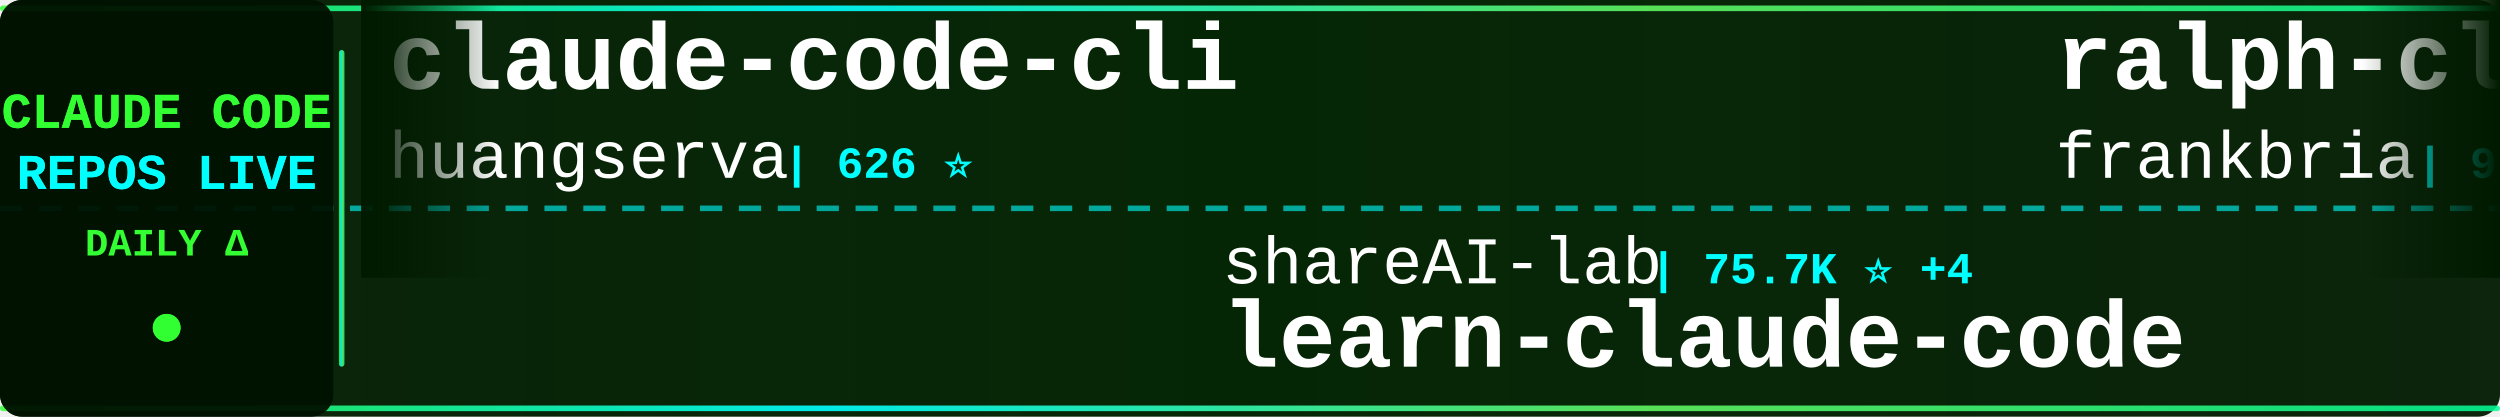
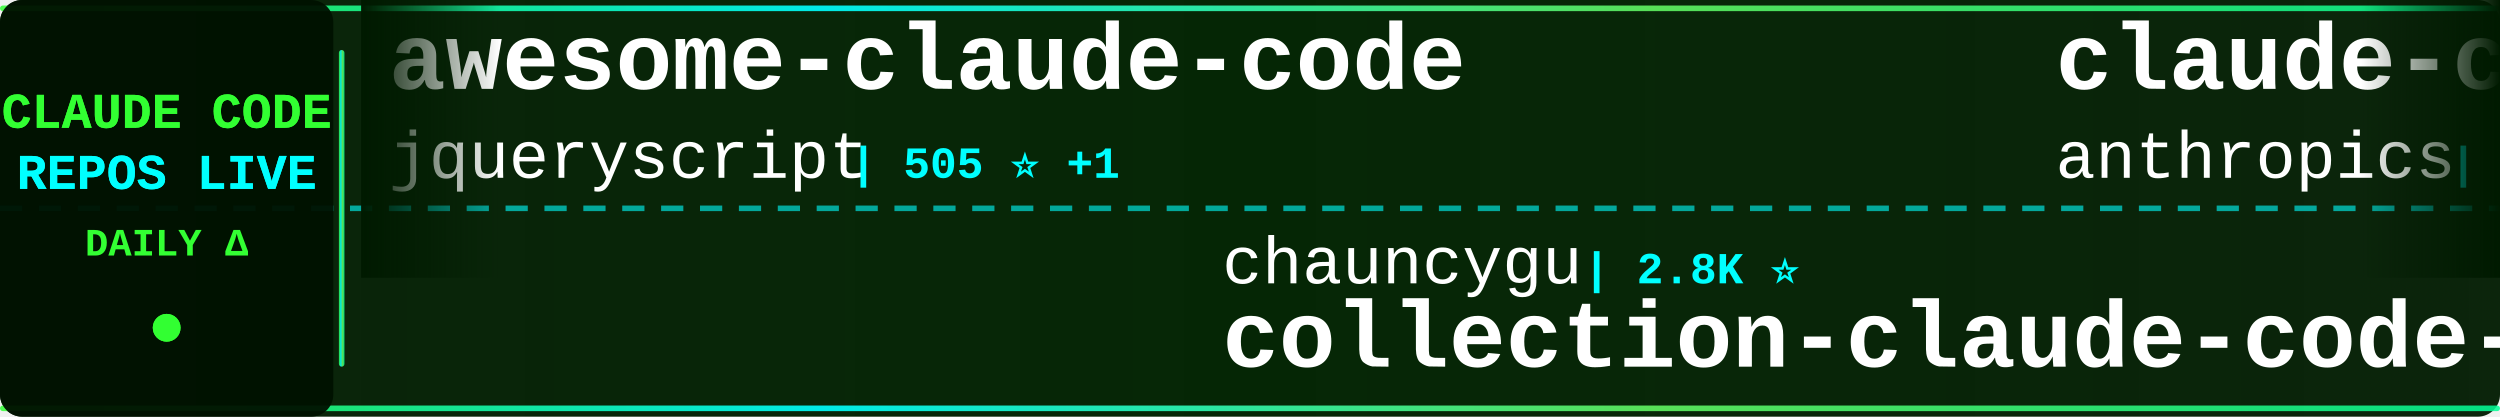
<svg xmlns="http://www.w3.org/2000/svg" width="900" height="150">
  <defs>
    <linearGradient id="tickerBg" x1="0%" y1="0%" x2="100%" y2="0%">
      <stop offset="0%" style="stop-color:#001a00;stop-opacity:0.95" />
      <stop offset="50%" style="stop-color:#002200;stop-opacity:0.98" />
      <stop offset="100%" style="stop-color:#001a00;stop-opacity:0.95" />
    </linearGradient>
    <linearGradient id="borderGrad" x1="0%" y1="0%" x2="100%" y2="0%">
      <stop offset="0%" style="stop-color:#33ff33;stop-opacity:0.85">
        <animate attributeName="stop-opacity" values="0.85;1;0.85" dur="2s" repeatCount="indefinite" />
      </stop>
      <stop offset="33%" style="stop-color:#00ffff;stop-opacity:0.9">
        <animate attributeName="stop-opacity" values="0.9;1;0.9" dur="2.2s" repeatCount="indefinite" />
      </stop>
      <stop offset="66%" style="stop-color:#66ff66;stop-opacity:0.85">
        <animate attributeName="stop-opacity" values="0.85;1;0.85" dur="1.8s" repeatCount="indefinite" />
      </stop>
      <stop offset="100%" style="stop-color:#00ff99;stop-opacity:0.85">
        <animate attributeName="stop-opacity" values="0.85;1;0.85" dur="2s" repeatCount="indefinite" />
      </stop>
    </linearGradient>
    <filter id="textGlow">
      <feGaussianBlur stdDeviation="0.1" result="coloredBlur" />
      <feMerge>
        <feMergeNode in="coloredBlur" />
        <feMergeNode in="SourceGraphic" />
      </feMerge>
    </filter>
    <filter id="metricGlow">
      <feGaussianBlur stdDeviation="0.2" result="coloredBlur" />
      <feMerge>
        <feMergeNode in="coloredBlur" />
        <feMergeNode in="SourceGraphic" />
      </feMerge>
    </filter>
    <linearGradient id="leftFade" x1="0%" y1="0%" x2="100%" y2="0%">
      <stop offset="0%" style="stop-color:#001a00;stop-opacity:1" />
      <stop offset="100%" style="stop-color:#001a00;stop-opacity:0" />
    </linearGradient>
    <linearGradient id="rightFade" x1="0%" y1="0%" x2="100%" y2="0%">
      <stop offset="0%" style="stop-color:#001a00;stop-opacity:0" />
      <stop offset="100%" style="stop-color:#001a00;stop-opacity:1" />
    </linearGradient>
  </defs>
  <rect width="900" height="150" fill="url(#tickerBg)" rx="8" />
  <rect x="0" y="2" width="900" height="2" fill="url(#borderGrad)" rx="1" />
  <rect x="0" y="146" width="900" height="2" fill="url(#borderGrad)" rx="1" />
  <line x1="0" y1="75" x2="900" y2="75" stroke="#00ffff" stroke-width="2" stroke-dasharray="8 6" opacity="0.6" />
  <rect x="0" y="0" width="120" height="150" fill="#001100" opacity="0.95" rx="8" />
  <text x="60" y="46" font-family="'Courier New', monospace" font-size="18" font-weight="bold" fill="#33ff33" text-anchor="middle" filter="url(#textGlow)">
    CLAUDE CODE
  </text>
  <text x="60" y="68" font-family="'Courier New', monospace" font-size="18" font-weight="bold" fill="#00ffff" text-anchor="middle" filter="url(#textGlow)">
    REPOS LIVE
  </text>
  <text x="60" y="92" font-family="'Courier New', monospace" font-size="14" font-weight="bold" fill="#33ff33" text-anchor="middle">
    DAILY Δ
  </text>
  <circle cx="60" cy="118" r="5" fill="#33ff33" filter="url(#metricGlow)">
    <animate attributeName="r" values="4;6;4" dur="1.5s" repeatCount="indefinite" />
    <animate attributeName="opacity" values="0.6;1;0.6" dur="1.5s" repeatCount="indefinite" />
  </circle>
  <rect x="122" y="18" width="2" height="114" fill="url(#borderGrad)" rx="1" />
  <clipPath id="tickerClip">
    <rect x="130" y="0" width="770" height="150" />
  </clipPath>
  <g clip-path="url(#tickerClip)">
    <g id="tickerItems">
      <animateTransform attributeName="transform" attributeType="XML" type="translate" from="0 0" to="-3000 0" dur="54s" repeatCount="indefinite" />
      <g transform="translate(0, 0)">
-         <text x="140" y="32" font-family="'Courier New', monospace" font-size="34" font-weight="bold" fill="#ffffff">claude-code-cli</text>
-         <text x="140" y="64" font-family="'Courier New', monospace" font-size="24" font-weight="normal" fill="#ffffff" opacity="1.0">huangserva</text>
-         <text x="282" y="64" font-family="'Courier New', monospace" font-size="16" font-weight="bold" fill="#00ffff"> | 626 ⭐</text>
+         <text x="140" y="32" font-family="'Courier New', monospace" font-size="34" font-weight="bold" fill="#ffffff">awesome-claude-code</text>
+         <text x="140" y="64" font-family="'Courier New', monospace" font-size="24" font-weight="normal" fill="#ffffff" opacity="1.0">jqueryscript</text>
+         <text x="306" y="64" font-family="'Courier New', monospace" font-size="16" font-weight="bold" fill="#00ffff"> | 505 ⭐ +1</text>
      </g>
      <g transform="translate(300, 0)">
-         <text x="140" y="102" font-family="'Courier New', monospace" font-size="24" font-weight="normal" fill="#ffffff" opacity="1.0">shareAI-lab</text>
-         <text x="294" y="102" font-family="'Courier New', monospace" font-size="16" font-weight="bold" fill="#00ffff"> | 75.7K ⭐ +4</text>
-         <text x="140" y="132" font-family="'Courier New', monospace" font-size="34" font-weight="bold" fill="#ffffff">learn-claude-code</text>
+         <text x="140" y="102" font-family="'Courier New', monospace" font-size="24" font-weight="normal" fill="#ffffff" opacity="1.0">chauncygu</text>
+         <text x="270" y="102" font-family="'Courier New', monospace" font-size="16" font-weight="bold" fill="#00ffff"> | 2.8K ⭐</text>
+         <text x="140" y="132" font-family="'Courier New', monospace" font-size="34" font-weight="bold" fill="#ffffff">collection-claude-code-s...</text>
      </g>
      <g transform="translate(600, 0)">
-         <text x="140" y="32" font-family="'Courier New', monospace" font-size="34" font-weight="bold" fill="#ffffff">ralph-claude-code</text>
-         <text x="140" y="64" font-family="'Courier New', monospace" font-size="24" font-weight="normal" fill="#ffffff" opacity="1.0">frankbria</text>
-         <text x="270" y="64" font-family="'Courier New', monospace" font-size="16" font-weight="bold" fill="#00ffff"> | 9.6K ⭐</text>
+         <text x="140" y="32" font-family="'Courier New', monospace" font-size="34" font-weight="bold" fill="#ffffff">claude-code-action</text>
+         <text x="140" y="64" font-family="'Courier New', monospace" font-size="24" font-weight="normal" fill="#ffffff" opacity="1.0">anthropics</text>
+         <text x="282" y="64" font-family="'Courier New', monospace" font-size="16" font-weight="bold" fill="#00ffff"> | 8.8K ⭐ +1</text>
      </g>
      <g transform="translate(900, 0)">
-         <text x="140" y="102" font-family="'Courier New', monospace" font-size="24" font-weight="normal" fill="#ffffff" opacity="1.0">oboard</text>
-         <text x="234" y="102" font-family="'Courier New', monospace" font-size="16" font-weight="bold" fill="#00ffff"> | 3.3K ⭐</text>
-         <text x="140" y="132" font-family="'Courier New', monospace" font-size="34" font-weight="bold" fill="#ffffff">claude-code-rev</text>
+         <text x="140" y="102" font-family="'Courier New', monospace" font-size="24" font-weight="normal" fill="#ffffff" opacity="1.0">anthropics</text>
+         <text x="282" y="102" font-family="'Courier New', monospace" font-size="16" font-weight="bold" fill="#00ffff"> | 172.6K ⭐ +9</text>
+         <text x="140" y="132" font-family="'Courier New', monospace" font-size="34" font-weight="bold" fill="#ffffff">skills</text>
      </g>
      <g transform="translate(1200, 0)">
-         <text x="140" y="32" font-family="'Courier New', monospace" font-size="34" font-weight="bold" fill="#ffffff">Claude-code</text>
-         <text x="140" y="64" font-family="'Courier New', monospace" font-size="24" font-weight="normal" fill="#ffffff" opacity="1.0">zstmfhy</text>
-         <text x="246" y="64" font-family="'Courier New', monospace" font-size="16" font-weight="bold" fill="#00ffff"> | 190 ⭐</text>
+         <text x="140" y="32" font-family="'Courier New', monospace" font-size="34" font-weight="bold" fill="#ffffff">claude-code-settings</text>
+         <text x="140" y="64" font-family="'Courier New', monospace" font-size="24" font-weight="normal" fill="#ffffff" opacity="1.0">feiskyer</text>
+         <text x="258" y="64" font-family="'Courier New', monospace" font-size="16" font-weight="bold" fill="#00ffff"> | 1.6K ⭐</text>
      </g>
      <g transform="translate(1500, 0)">
-         <text x="140" y="102" font-family="'Courier New', monospace" font-size="24" font-weight="normal" fill="#ffffff" opacity="1.0">ding113</text>
-         <text x="246" y="102" font-family="'Courier New', monospace" font-size="16" font-weight="bold" fill="#00ffff"> | 3.3K ⭐</text>
-         <text x="140" y="132" font-family="'Courier New', monospace" font-size="34" font-weight="bold" fill="#ffffff">claude-code-hub</text>
+         <text x="140" y="102" font-family="'Courier New', monospace" font-size="24" font-weight="normal" fill="#ffffff" opacity="1.0">nicedreamzapp</text>
+         <text x="318" y="102" font-family="'Courier New', monospace" font-size="16" font-weight="bold" fill="#00ffff"> | 3.2K ⭐ +1</text>
+         <text x="140" y="132" font-family="'Courier New', monospace" font-size="34" font-weight="bold" fill="#ffffff">claude-code-local</text>
      </g>
      <g transform="translate(1800, 0)">
-         <text x="140" y="32" font-family="'Courier New', monospace" font-size="34" font-weight="bold" fill="#ffffff">how-claude-code-works</text>
-         <text x="140" y="64" font-family="'Courier New', monospace" font-size="24" font-weight="normal" fill="#ffffff" opacity="1.0">Windy3f3f3f3f</text>
-         <text x="318" y="64" font-family="'Courier New', monospace" font-size="16" font-weight="bold" fill="#00ffff"> | 3.6K ⭐</text>
+         <text x="140" y="32" font-family="'Courier New', monospace" font-size="34" font-weight="bold" fill="#ffffff">claude-code-source-build</text>
+         <text x="140" y="64" font-family="'Courier New', monospace" font-size="24" font-weight="normal" fill="#ffffff" opacity="1.0">andrew-kramer-inno</text>
+         <text x="378" y="64" font-family="'Courier New', monospace" font-size="16" font-weight="bold" fill="#00ffff"> | 594 ⭐</text>
      </g>
      <g transform="translate(2100, 0)">
-         <text x="140" y="102" font-family="'Courier New', monospace" font-size="24" font-weight="normal" fill="#ffffff" opacity="1.0">Piebald-AI</text>
-         <text x="282" y="102" font-family="'Courier New', monospace" font-size="16" font-weight="bold" fill="#00ffff"> | 12.5K ⭐ +3</text>
-         <text x="140" y="132" font-family="'Courier New', monospace" font-size="34" font-weight="bold" fill="#ffffff">claude-code-system-promp...</text>
+         <text x="140" y="102" font-family="'Courier New', monospace" font-size="24" font-weight="normal" fill="#ffffff" opacity="1.0">centminmod</text>
+         <text x="282" y="102" font-family="'Courier New', monospace" font-size="16" font-weight="bold" fill="#00ffff"> | 2.6K ⭐ +1</text>
+         <text x="140" y="132" font-family="'Courier New', monospace" font-size="34" font-weight="bold" fill="#ffffff">my-claude-code-setup</text>
      </g>
      <g transform="translate(2400, 0)">
-         <text x="140" y="32" font-family="'Courier New', monospace" font-size="34" font-weight="bold" fill="#ffffff">arcads-claude-code</text>
-         <text x="140" y="64" font-family="'Courier New', monospace" font-size="24" font-weight="normal" fill="#ffffff" opacity="1.0">krusemediallc</text>
-         <text x="318" y="64" font-family="'Courier New', monospace" font-size="16" font-weight="bold" fill="#00ffff"> | 1.4K ⭐</text>
+         <text x="140" y="32" font-family="'Courier New', monospace" font-size="34" font-weight="bold" fill="#ffffff">claude-code-infrastructu...</text>
+         <text x="140" y="64" font-family="'Courier New', monospace" font-size="24" font-weight="normal" fill="#ffffff" opacity="1.0">diet103</text>
+         <text x="246" y="64" font-family="'Courier New', monospace" font-size="16" font-weight="bold" fill="#00ffff"> | 10.0K ⭐</text>
      </g>
      <g transform="translate(2700, 0)">
-         <text x="140" y="102" font-family="'Courier New', monospace" font-size="24" font-weight="normal" fill="#ffffff" opacity="1.0">anthropics</text>
-         <text x="282" y="102" font-family="'Courier New', monospace" font-size="16" font-weight="bold" fill="#00ffff"> | 172.6K ⭐ +21</text>
-         <text x="140" y="132" font-family="'Courier New', monospace" font-size="34" font-weight="bold" fill="#ffffff">skills</text>
+         <text x="140" y="102" font-family="'Courier New', monospace" font-size="24" font-weight="normal" fill="#ffffff" opacity="1.0">kodu-ai</text>
+         <text x="246" y="102" font-family="'Courier New', monospace" font-size="16" font-weight="bold" fill="#00ffff"> | 5.2K ⭐</text>
+         <text x="140" y="132" font-family="'Courier New', monospace" font-size="34" font-weight="bold" fill="#ffffff">claude-coder</text>
      </g>
      <g transform="translate(3000, 0)">
-         <text x="140" y="32" font-family="'Courier New', monospace" font-size="34" font-weight="bold" fill="#ffffff">claude-code-cli</text>
-         <text x="140" y="64" font-family="'Courier New', monospace" font-size="24" font-weight="normal" fill="#ffffff" opacity="1.0">huangserva</text>
-         <text x="282" y="64" font-family="'Courier New', monospace" font-size="16" font-weight="bold" fill="#00ffff"> | 626 ⭐</text>
+         <text x="140" y="32" font-family="'Courier New', monospace" font-size="34" font-weight="bold" fill="#ffffff">awesome-claude-code</text>
+         <text x="140" y="64" font-family="'Courier New', monospace" font-size="24" font-weight="normal" fill="#ffffff" opacity="1.0">jqueryscript</text>
+         <text x="306" y="64" font-family="'Courier New', monospace" font-size="16" font-weight="bold" fill="#00ffff"> | 505 ⭐ +1</text>
      </g>
      <g transform="translate(3300, 0)">
-         <text x="140" y="102" font-family="'Courier New', monospace" font-size="24" font-weight="normal" fill="#ffffff" opacity="1.0">shareAI-lab</text>
-         <text x="294" y="102" font-family="'Courier New', monospace" font-size="16" font-weight="bold" fill="#00ffff"> | 75.7K ⭐ +4</text>
-         <text x="140" y="132" font-family="'Courier New', monospace" font-size="34" font-weight="bold" fill="#ffffff">learn-claude-code</text>
+         <text x="140" y="102" font-family="'Courier New', monospace" font-size="24" font-weight="normal" fill="#ffffff" opacity="1.0">chauncygu</text>
+         <text x="270" y="102" font-family="'Courier New', monospace" font-size="16" font-weight="bold" fill="#00ffff"> | 2.8K ⭐</text>
+         <text x="140" y="132" font-family="'Courier New', monospace" font-size="34" font-weight="bold" fill="#ffffff">collection-claude-code-s...</text>
      </g>
      <g transform="translate(3600, 0)">
-         <text x="140" y="32" font-family="'Courier New', monospace" font-size="34" font-weight="bold" fill="#ffffff">ralph-claude-code</text>
-         <text x="140" y="64" font-family="'Courier New', monospace" font-size="24" font-weight="normal" fill="#ffffff" opacity="1.0">frankbria</text>
-         <text x="270" y="64" font-family="'Courier New', monospace" font-size="16" font-weight="bold" fill="#00ffff"> | 9.6K ⭐</text>
+         <text x="140" y="32" font-family="'Courier New', monospace" font-size="34" font-weight="bold" fill="#ffffff">claude-code-action</text>
+         <text x="140" y="64" font-family="'Courier New', monospace" font-size="24" font-weight="normal" fill="#ffffff" opacity="1.0">anthropics</text>
+         <text x="282" y="64" font-family="'Courier New', monospace" font-size="16" font-weight="bold" fill="#00ffff"> | 8.8K ⭐ +1</text>
      </g>
      <g transform="translate(3900, 0)">
-         <text x="140" y="102" font-family="'Courier New', monospace" font-size="24" font-weight="normal" fill="#ffffff" opacity="1.0">oboard</text>
-         <text x="234" y="102" font-family="'Courier New', monospace" font-size="16" font-weight="bold" fill="#00ffff"> | 3.3K ⭐</text>
-         <text x="140" y="132" font-family="'Courier New', monospace" font-size="34" font-weight="bold" fill="#ffffff">claude-code-rev</text>
+         <text x="140" y="102" font-family="'Courier New', monospace" font-size="24" font-weight="normal" fill="#ffffff" opacity="1.0">anthropics</text>
+         <text x="282" y="102" font-family="'Courier New', monospace" font-size="16" font-weight="bold" fill="#00ffff"> | 172.6K ⭐ +9</text>
+         <text x="140" y="132" font-family="'Courier New', monospace" font-size="34" font-weight="bold" fill="#ffffff">skills</text>
      </g>
    </g>
  </g>
  <rect x="130" y="0" width="50" height="100" fill="url(#leftFade)" />
  <rect x="850" y="0" width="50" height="100" fill="url(#rightFade)" />
</svg>
